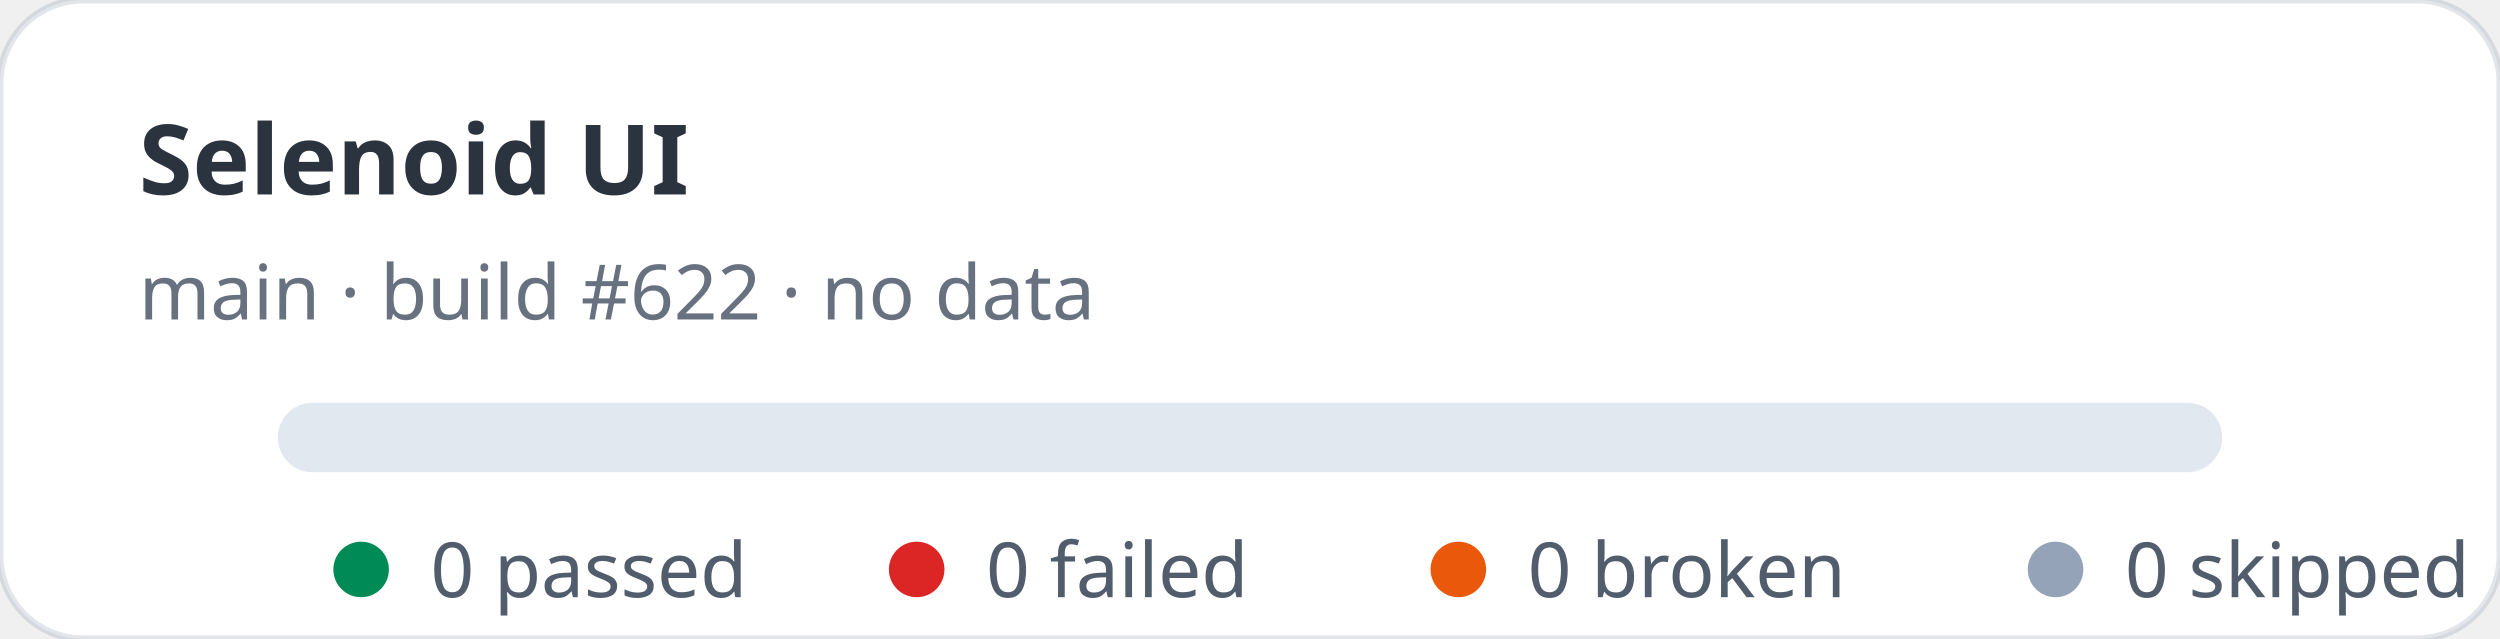
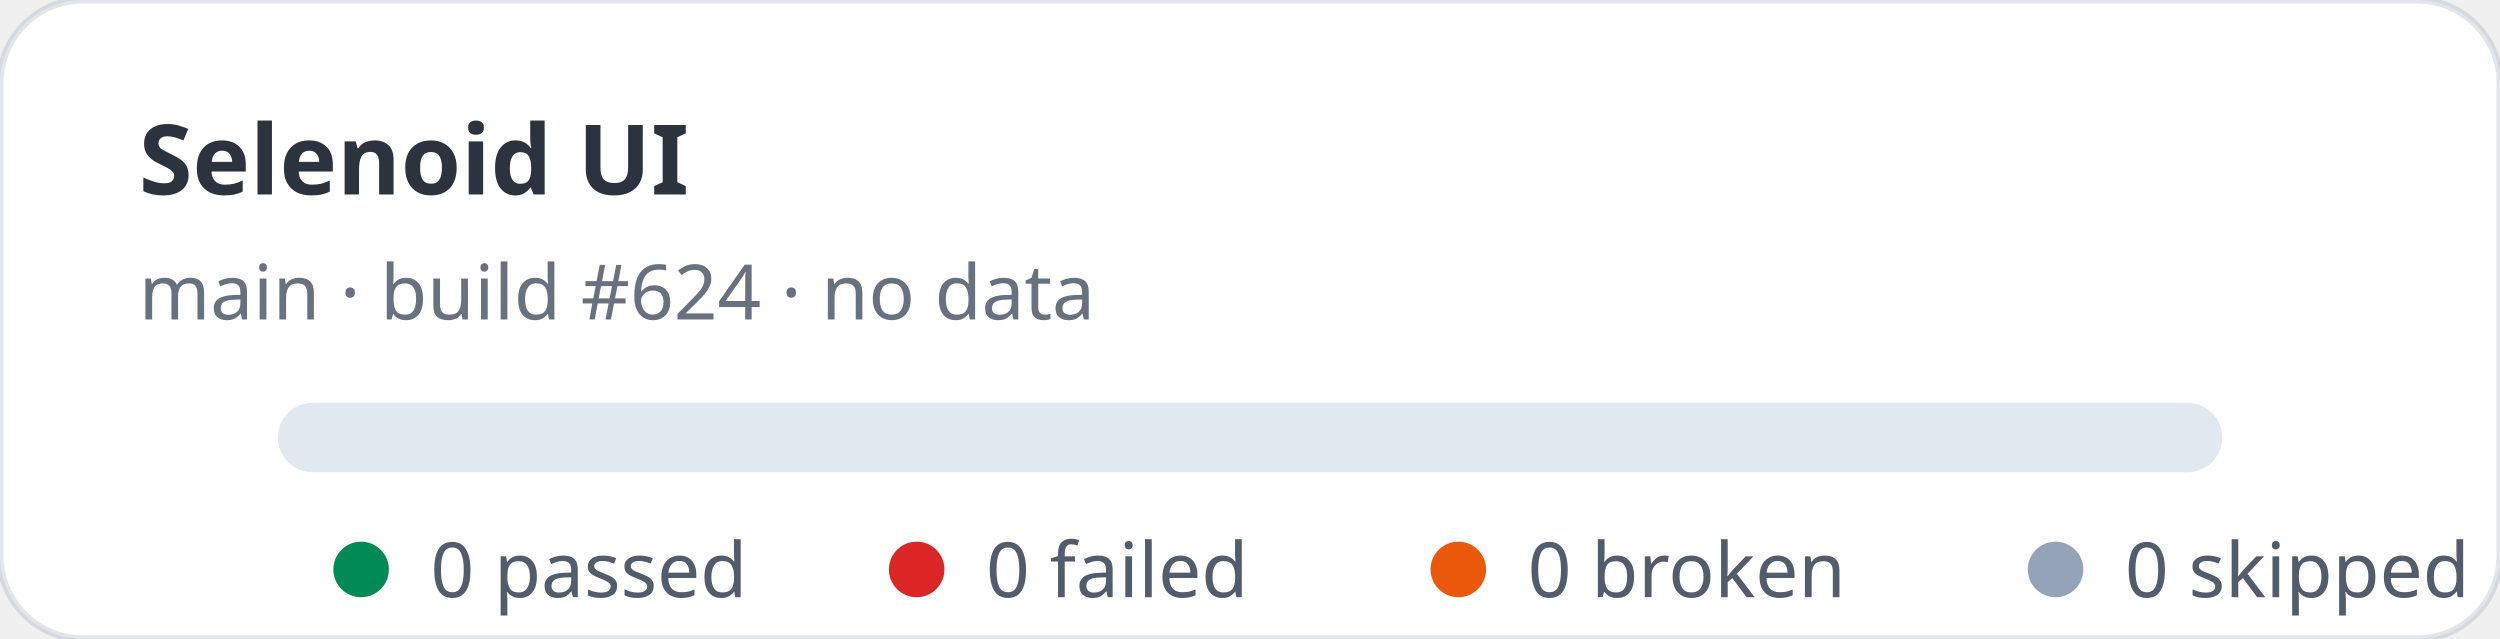
<svg xmlns="http://www.w3.org/2000/svg" width="360" height="92" viewBox="0 0 360 92" role="img" aria-label="Selenoid UI stats: 0 passed, 0 failed">
  <rect width="360" height="92" rx="12" fill="#ffffff" stroke="rgba(11,48,86,0.12)" />
  <text x="20" y="28" fill="rgba(1,10,24,0.83)" font-family="ui-sans-serif,system-ui,sans-serif" font-size="14" font-weight="700">Selenoid UI</text>
-   <text x="20" y="46" fill="rgba(2,19,44,0.6)" font-family="ui-sans-serif,system-ui,sans-serif" font-size="11">main · build #622 · no data</text>
+   <text x="20" y="46" fill="rgba(2,19,44,0.6)" font-family="ui-sans-serif,system-ui,sans-serif" font-size="11">main · build #624 · no data</text>
  <rect x="40" y="58" width="280" height="10" rx="5" fill="#e2e8f0" />
  <g font-family="ui-sans-serif,system-ui,sans-serif" font-size="11" fill="rgba(1,18,40,0.68)">
    <circle cx="52" cy="82" r="4" fill="#008a56" />
    <text x="62" y="86">0 passed</text>
    <circle cx="132" cy="82" r="4" fill="#dc2626" />
    <text x="142" y="86">0 failed</text>
    <circle cx="210" cy="82" r="4" fill="#ea580c" />
    <text x="220" y="86">0 broken</text>
    <circle cx="296" cy="82" r="4" fill="#94a3b8" />
    <text x="306" y="86">0 skipped</text>
  </g>
</svg>
